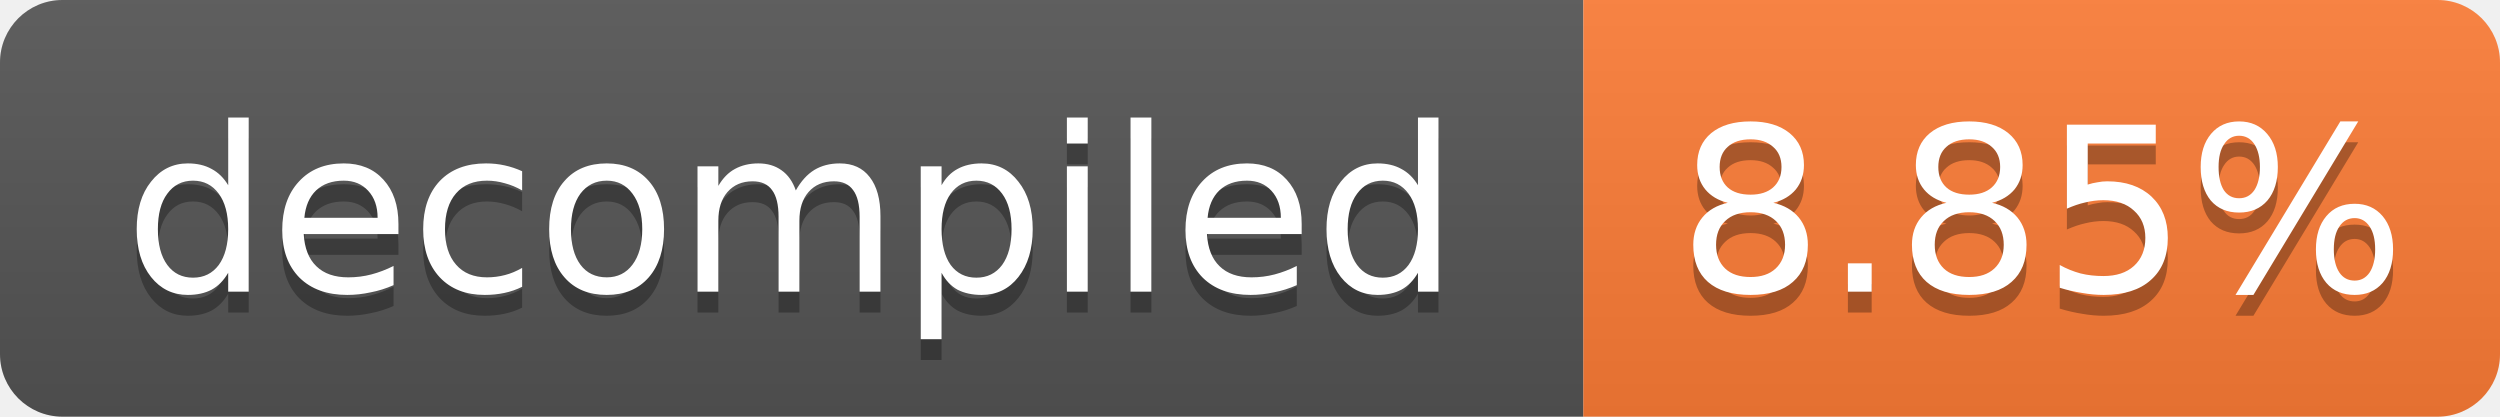
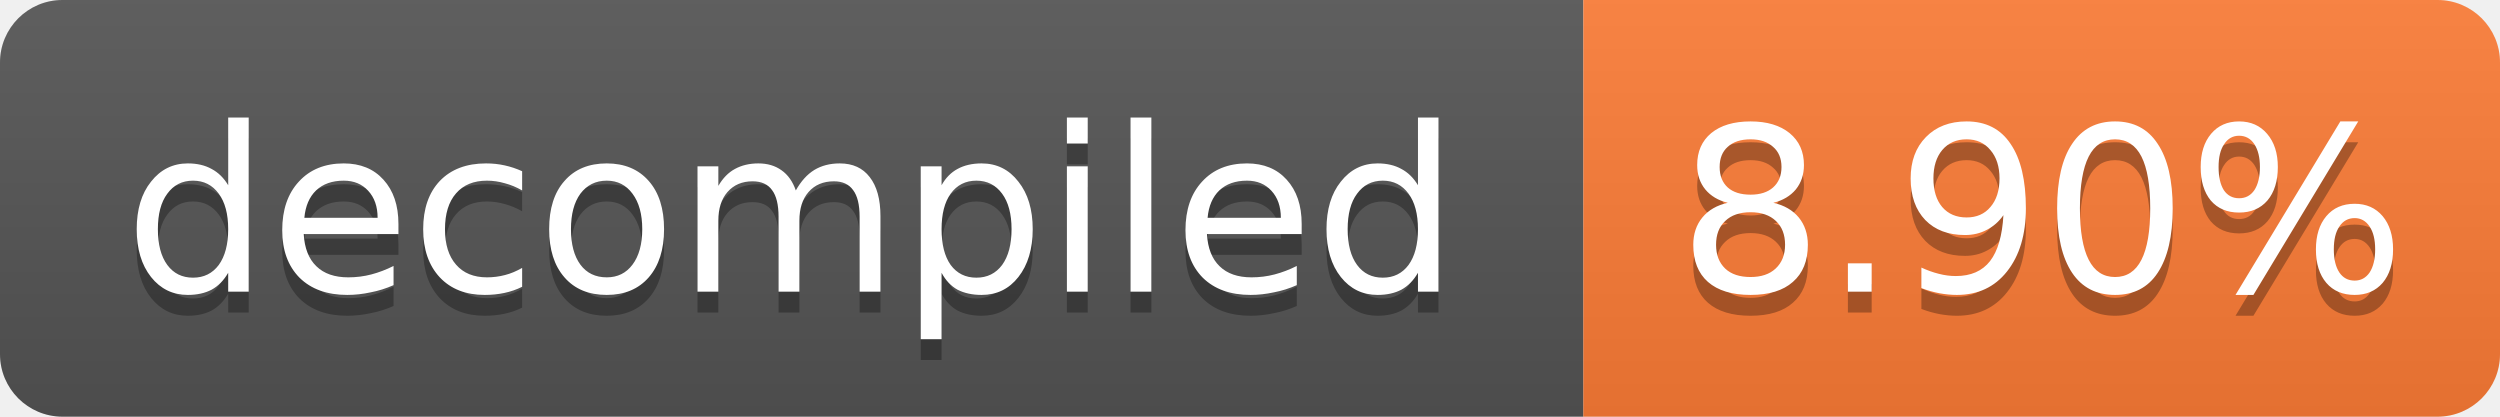
- <svg xmlns="http://www.w3.org/2000/svg" width="120" height="20" role="img" aria-label="decompiled: 8.85%">
+ <svg xmlns="http://www.w3.org/2000/svg" width="120" height="20" role="img" aria-label="decompiled: 8.90%">
  <linearGradient id="s" x2="0" y2="100%">
    <stop offset="0" stop-color="#bbb" stop-opacity=".1" />
    <stop offset="1" stop-opacity=".1" />
  </linearGradient>
  <clipPath id="r">
    <rect width="120" height="20" rx="3" fill="#fff" />
  </clipPath>
  <g clip-path="url(#r)">
    <rect width="76" height="20" fill="#555" />
    <rect x="76" width="44" height="20" fill="#fe7d37" />
    <rect width="120" height="20" fill="url(#s)" />
  </g>
  <g fill="#fff" text-anchor="middle" font-family="Verdana,Geneva,DejaVu Sans,sans-serif" font-size="11">
    <text x="38.0" y="15" fill="#010101" fill-opacity=".3">decompiled</text>
    <text x="38.0" y="14">decompiled</text>
-     <text x="98.0" y="15" fill="#010101" fill-opacity=".3">8.85%</text>
-     <text x="98.0" y="14">8.85%</text>
+     <text x="98.0" y="15" fill="#010101" fill-opacity=".3">8.90%</text>
+     <text x="98.0" y="14">8.90%</text>
  </g>
</svg>
